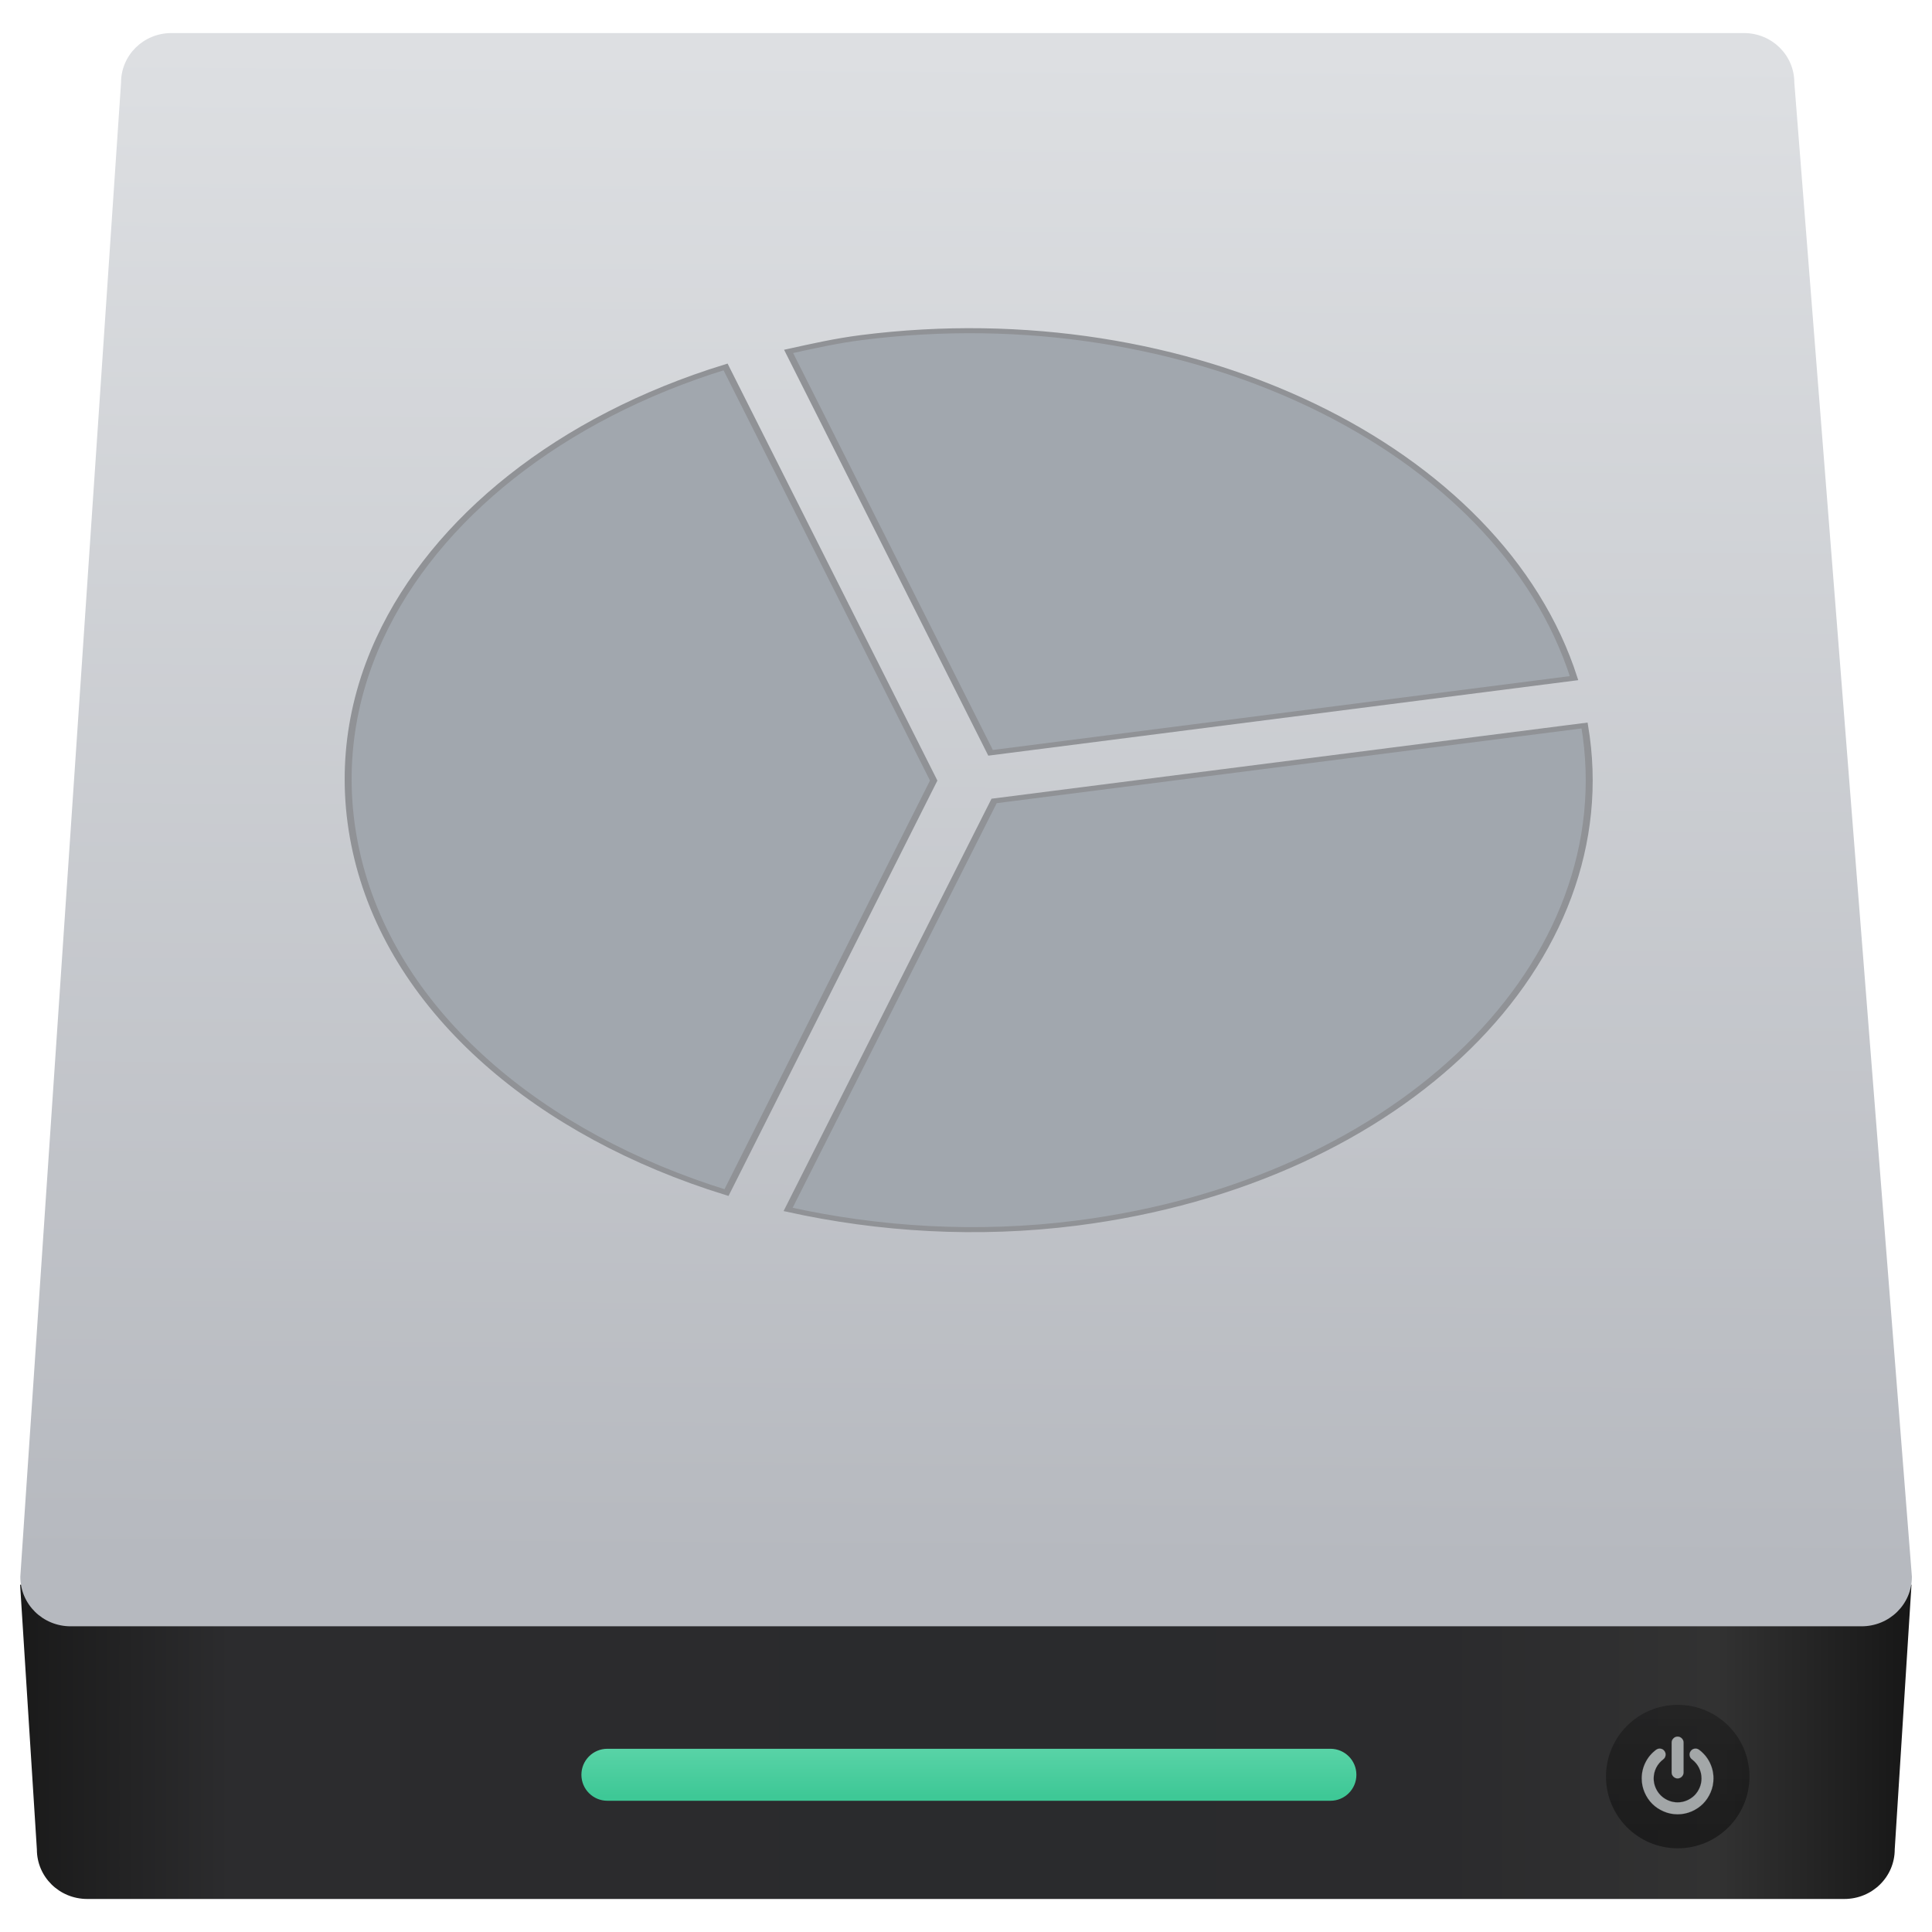
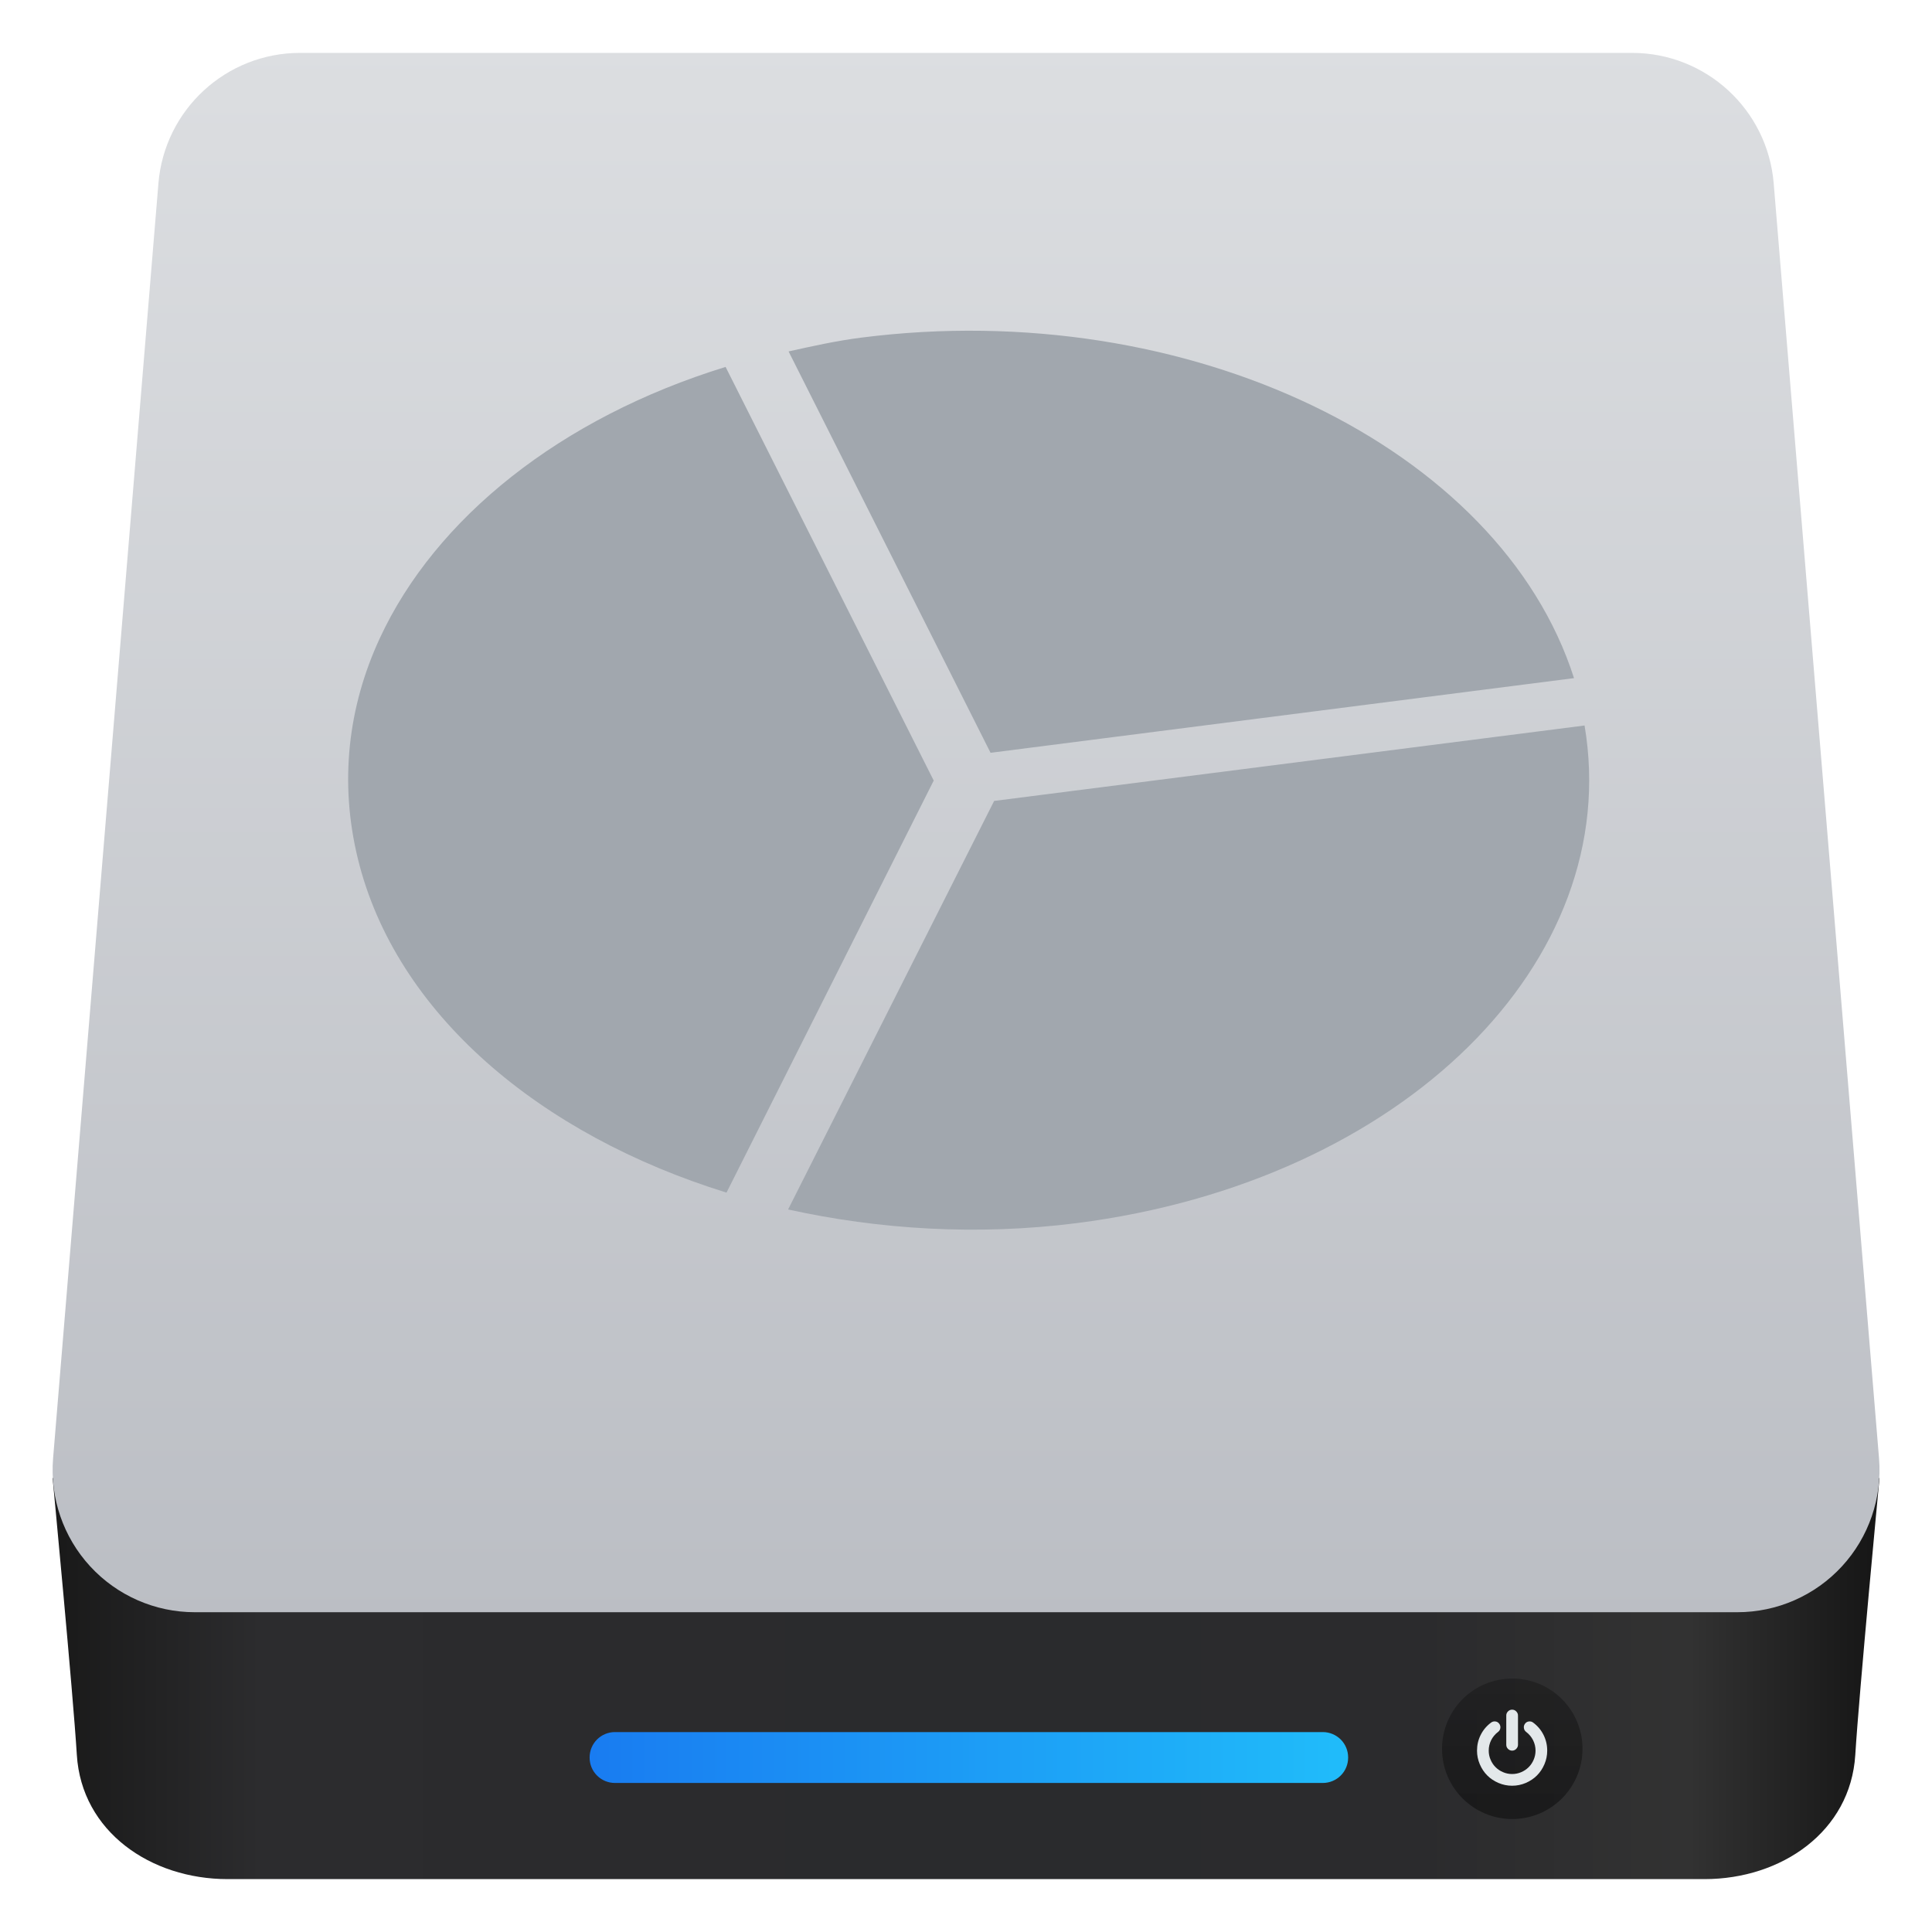
- <svg xmlns="http://www.w3.org/2000/svg" height="48" width="48">
-   <linearGradient gradientUnits="userSpaceOnUse" x1="0" x2="47" y1="23.5" y2="23.5">
-     <stop offset="0" stop-color="#a9a3d4" />
-     <stop offset=".47" stop-color="#87baff" />
-     <stop offset="1" stop-color="#89ec85" />
-   </linearGradient>
-   <linearGradient id="a" gradientTransform="matrix(.2484154 0 0 .2442788 433.3838 517.1709)" gradientUnits="userSpaceOnUse" x1="10.094" x2="122.719" y1="107.361" y2="107.361">
-     <stop offset="0" stop-color="#1a1a1a" />
-     <stop offset=".111" stop-color="#2c2c2e" />
-     <stop offset=".29" stop-color="#2b2b2d" />
-     <stop offset=".512" stop-color="#2a2b2d" />
-     <stop offset=".752" stop-color="#2b2b2d" />
-     <stop offset=".897" stop-color="#323232" />
-     <stop offset="1" stop-color="#171717" />
-   </linearGradient>
-   <linearGradient id="b" gradientUnits="userSpaceOnUse" x1="449.428" x2="449.549" y1="540.746" y2="518.407">
-     <stop offset="0" stop-color="#b6b9bf" />
-     <stop offset="1" stop-color="#dddfe2" />
-   </linearGradient>
-   <linearGradient id="c" gradientTransform="matrix(.5053957 0 0 1 229.1484 2.166555)" gradientUnits="userSpaceOnUse" x1="451.021" x2="451.021" y1="544.15" y2="543.088">
-     <stop offset="0" stop-color="#3ec896" />
-     <stop offset="1" stop-color="#66d9af" />
-   </linearGradient>
-   <linearGradient id="d" gradientUnits="userSpaceOnUse" x1="467.175" x2="467.175" y1="546.953" y2="544.831">
-     <stop offset="0" stop-color="#040404" />
-     <stop offset="1" stop-color="#121212" stop-opacity=".908" />
-   </linearGradient>
-   <g fill="#a1a7ae" stroke="#909296" stroke-width=".157" transform="matrix(1.102031 0 0 .79719 49.83894 -799.4313)">
-     <g stroke="none">
-       <path d="m435.891 541.073.248 3.915c0 .406.332.733.745.733h25.99c.413 0 .745-.327.745-.733l.248-3.915z" fill="url(#a)" transform="matrix(1.524175 0 0 2.107012 -709.1455 -87.84733)" />
-       <path d="m438.129 518.122h23.26c.413 0 .745.327.745.733l1.739 22.1c0 .406-.332.733-.745.733h-26.489c-.413 0-.745-.327-.745-.733l1.49-22.1c0-.406.332-.733.745-.733z" fill="url(#b)" transform="matrix(1.524175 0 0 2.107012 -709.1455 -87.84733)" />
-       <rect fill="url(#c)" height=".769" ry=".384" transform="matrix(1.524175 0 0 2.107012 -719.3264 -92.30043)" width="11.463" x="450.873" y="545.613" />
-       <ellipse cx="467.089" cy="546.024" fill="url(#d)" opacity=".452" rx="1.061" ry="1.061" transform="matrix(1.524175 0 0 2.107012 -719.3264 -92.30043)" />
-     </g>
-     <path d="m63 73.215c2.824 0 5.27-1.031 7.332-3.096 2.064-2.063 3.098-4.508 3.098-7.332v-52.144c0-2.825-1.033-5.269-3.098-7.332-2.062-2.065-4.507-3.097-7.332-3.097s-5.269 1.033-7.333 3.097c-2.064 2.063-3.096 4.508-3.096 7.332v52.144c0 2.824 1.032 5.269 3.096 7.332 2.064 2.065 4.509 3.096 7.333 3.096z" fill="#e3e8ea" opacity=".668" transform="matrix(.01292593 0 0 .01786874 -8.218366 1056.929)" />
-     <path d="m119.014 45.269c-4.373-8.744-10.523-16.077-18.453-21.997-2.281-1.738-4.861-2.417-7.74-2.037s-5.16 1.738-6.844 4.073c-1.738 2.281-2.403 4.847-1.996 7.699.406 2.853 1.752 5.147 4.033 6.885 5.321 4.019 9.438 8.935 12.342 14.747 2.906 5.811 4.358 12.004 4.358 18.575 0 5.65-1.1 11.04-3.299 16.173-2.2 5.133-5.174 9.573-8.922 13.321-3.748 3.747-8.187 6.721-13.32 8.921s-10.524 3.301-16.173 3.301c-5.648 0-11.039-1.101-16.172-3.301s-9.573-5.174-13.321-8.921c-3.747-3.748-6.721-8.188-8.921-13.321s-3.3-10.523-3.3-16.173c0-6.571 1.453-12.763 4.359-18.575 2.906-5.811 7.02-10.727 12.343-14.747 2.281-1.739 3.625-4.033 4.033-6.885.407-2.851-.258-5.418-1.996-7.699-1.684-2.335-3.951-3.693-6.803-4.073s-5.446.299-7.781 2.037c-7.931 5.92-14.081 13.253-18.454 21.997-4.373 8.745-6.559 18.06-6.559 27.945 0 8.474 1.657 16.566 4.97 24.279 3.314 7.713 7.767 14.366 13.362 19.961 5.594 5.594 12.248 10.049 19.961 13.36 7.713 3.314 15.806 4.972 24.279 4.972s16.566-1.658 24.279-4.972c7.713-3.312 14.367-7.766 19.961-13.36s10.047-12.248 13.361-19.961c3.313-7.713 4.969-15.806 4.969-24.279 0-9.885-2.183-19.2-6.556-27.945z" fill="#e3e8ea" opacity=".668" transform="matrix(.01292593 0 0 .01786874 -8.218366 1056.929)" />
-     <path d="m-22.813 1027.773-4.644 12.731c2.042.623 4.26.822 6.507.425 7.366-1.299 12.347-8.169 11.449-15.507z" fill="#a1a7ae" stroke="#909296" stroke-width=".157" />
-     <path d="m-27.446 1013.763 4.553 12.51 13.154-2.327c-1.667-7.203-8.702-11.912-16.068-10.613-.57.1-1.099.266-1.639.43z" fill="#a1a7ae" stroke="#909296" stroke-width=".157" />
-     <path d="m-28.867 1014.247c-3.726 1.586-6.544 4.717-7.796 8.458-.717 2.141-.914 4.485-.495 6.864.853 4.837 4.109 8.614 8.312 10.41l4.671-12.841z" fill="#a1a7ae" stroke="#909296" stroke-width=".157" />
-   </g>
+ <svg xmlns="http://www.w3.org/2000/svg" style="clip-rule:evenodd;fill-rule:evenodd;stroke-linejoin:round;stroke-miterlimit:2" version="1.1" viewBox="0 0 48 48">
+   <path d="m42.349 46.686h-36.695c-1.91 0-3.627-1.181-3.745-3.086-0.095-1.546-0.601-6.867-0.602-6.878h45.389c-1e-3 0.011-0.507 5.332-0.602 6.878-0.118 1.905-1.835 3.086-3.745 3.086z" style="fill-rule:nonzero;fill:url(#_Linear1)" />
+   <path d="m44.067 4.555c-0.152-1.832-1.682-3.241-3.52-3.241h-33.091c-1.838 0-3.368 1.409-3.52 3.241-0.587 7.112-1.988 24.061-2.617 31.677-0.081 0.984 0.253 1.957 0.921 2.683 0.669 0.727 1.611 1.14 2.598 1.14h38.327c0.987 0 1.929-0.413 2.598-1.14 0.668-0.726 1.002-1.699 0.921-2.683-0.629-7.616-2.03-24.565-2.617-31.677z" style="fill:url(#_Linear2)" />
+   <path d="m33.494 43.661c0-0.166-0.066-0.326-0.184-0.444-0.118-0.117-0.278-0.184-0.444-0.184h-17.589c-0.167 0-0.327 0.067-0.444 0.184-0.118 0.118-0.184 0.278-0.184 0.444v8e-3c0 0.167 0.066 0.327 0.184 0.444 0.117 0.118 0.277 0.184 0.444 0.184h17.589c0.166 0 0.326-0.066 0.444-0.184 0.118-0.117 0.184-0.277 0.184-0.444v-8e-3z" style="fill:url(#_Linear3)" />
+   <circle cx="37.572" cy="43.448" r="1.745" style="fill:url(#_Linear4)" />
+   <path d="m38.349 43.104c-0.061-0.122-0.147-0.224-0.257-0.306-0.032-0.025-0.068-0.034-0.108-0.029s-0.072 0.024-0.096 0.057c-0.024 0.032-0.033 0.067-0.027 0.107 5e-3 0.04 0.024 0.072 0.056 0.096 0.074 0.056 0.131 0.125 0.172 0.206 0.04 0.081 0.061 0.167 0.061 0.259 0 0.079-0.016 0.154-0.046 0.225-0.031 0.072-0.072 0.134-0.125 0.186-0.052 0.052-0.114 0.094-0.185 0.124-0.072 0.031-0.147 0.046-0.226 0.046s-0.154-0.015-0.225-0.046c-0.072-0.03-0.134-0.072-0.186-0.124s-0.094-0.114-0.124-0.186c-0.031-0.071-0.046-0.146-0.046-0.225 0-0.092 0.02-0.178 0.06-0.259 0.041-0.081 0.098-0.15 0.172-0.206 0.032-0.024 0.051-0.056 0.057-0.096 5e-3 -0.039-4e-3 -0.075-0.028-0.107-0.024-0.033-0.055-0.052-0.095-0.057s-0.076 4e-3 -0.109 0.029c-0.11 0.082-0.196 0.184-0.257 0.306s-0.091 0.252-0.091 0.39c0 0.118 0.023 0.231 0.069 0.338 0.046 0.108 0.108 0.201 0.186 0.279s0.171 0.14 0.279 0.186c0.107 0.046 0.22 0.069 0.338 0.069s0.231-0.023 0.339-0.069c0.107-0.046 0.2-0.108 0.278-0.186s0.14-0.171 0.186-0.279c0.046-0.107 0.069-0.22 0.069-0.338 0-0.138-0.03-0.268-0.091-0.39zm-0.781 0.39c0.039 0 0.074-0.015 0.102-0.043 0.029-0.029 0.044-0.063 0.044-0.103v-0.727c0-0.039-0.015-0.073-0.044-0.102-0.028-0.029-0.063-0.043-0.102-0.043s-0.073 0.014-0.102 0.043-0.043 0.063-0.043 0.102v0.727c0 0.04 0.014 0.074 0.043 0.103 0.029 0.028 0.063 0.043 0.102 0.043z" style="fill-rule:nonzero;fill:#e3e8ea" />
+   <path d="m24.699 19.899-5.119 10.15c2.251 0.496 4.695 0.654 7.171 0.339 8.117-1.036 13.606-6.513 12.617-12.363l-14.669 1.874zm-6.672-10.783c-4.106 1.265-7.211 3.76-8.592 6.743-0.79 1.706-1.007 3.575-0.545 5.472 0.94 3.855 4.529 6.867 9.16 8.299l5.148-10.237-5.171-10.277zm1.565-0.385c0.595-0.131 1.179-0.263 1.806-0.343 8.118-1.036 15.871 2.718 17.708 8.46l-14.496 1.855-5.018-9.972z" style="fill-rule:nonzero;fill:#a1a7ae" />
+   <defs>
+     <linearGradient id="_Linear1" x2="1" gradientTransform="matrix(44.2944 -.186744 .186744 44.2944 1.86165 42.9324)" gradientUnits="userSpaceOnUse">
+       <stop style="stop-color:#1a1a1a" offset="0" />
+       <stop style="stop-color:#2c2c2e" offset=".11" />
+       <stop style="stop-color:#2b2b2d" offset=".29" />
+       <stop style="stop-color:#2a2b2d" offset=".51" />
+       <stop style="stop-color:#2b2b2d" offset=".75" />
+       <stop style="stop-color:#323232" offset=".9" />
+       <stop style="stop-color:#171717" offset="1" />
+     </linearGradient>
+     <linearGradient id="_Linear2" x2="1" gradientTransform="matrix(-.00154162 -38.7406 38.7406 -.00154162 24.0015 40.0548)" gradientUnits="userSpaceOnUse">
+       <stop style="stop-color:#bbbec4" offset="0" />
+       <stop style="stop-color:#dcdee1" offset="1" />
+     </linearGradient>
+     <linearGradient id="_Linear3" x2="1" gradientTransform="matrix(18.8308,0,0,18.8308,14.6558,43.5669)" gradientUnits="userSpaceOnUse">
+       <stop style="stop-color:#197cf1" offset="0" />
+       <stop style="stop-color:#20bcfa" offset="1" />
+     </linearGradient>
+     <linearGradient id="_Linear4" x2="1" gradientTransform="matrix(2.13662e-16,-3.48937,3.48937,2.13662e-16,37.712,44.9756)" gradientUnits="userSpaceOnUse">
+       <stop style="stop-color:#040404;stop-opacity:.45" offset="0" />
+       <stop style="stop-color:#121212;stop-opacity:.41" offset="1" />
+     </linearGradient>
+   </defs>
</svg>
